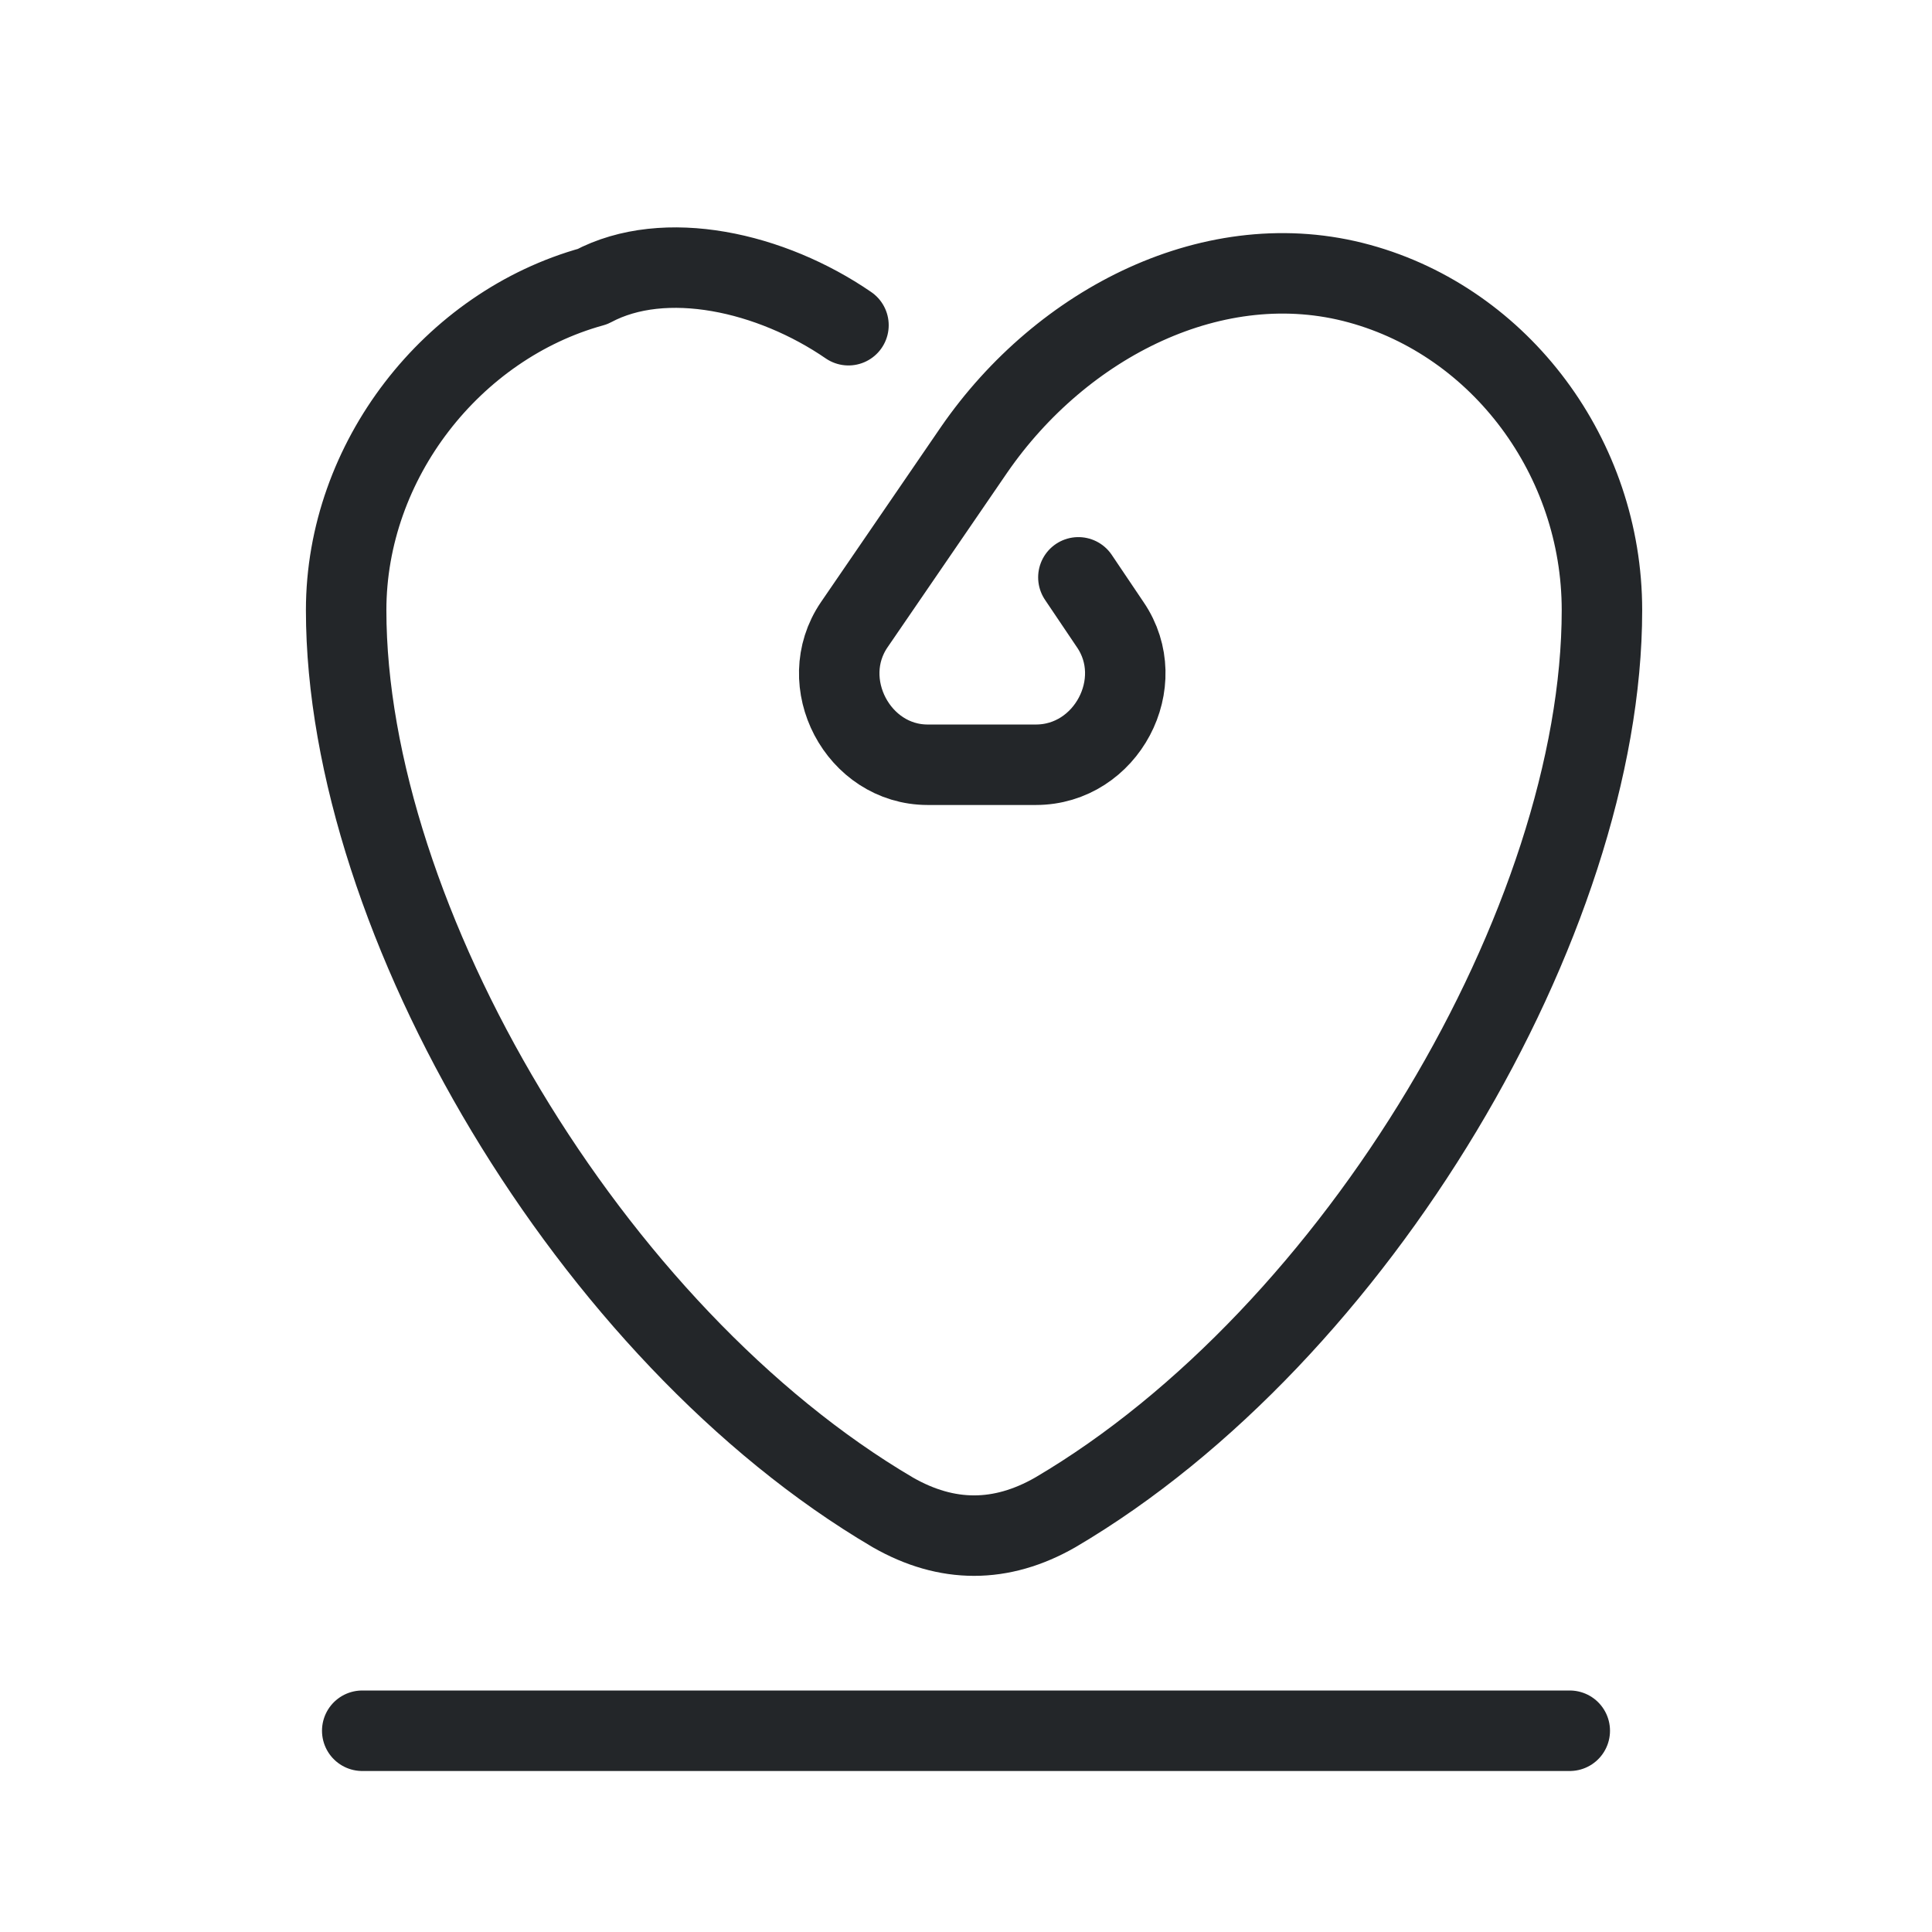
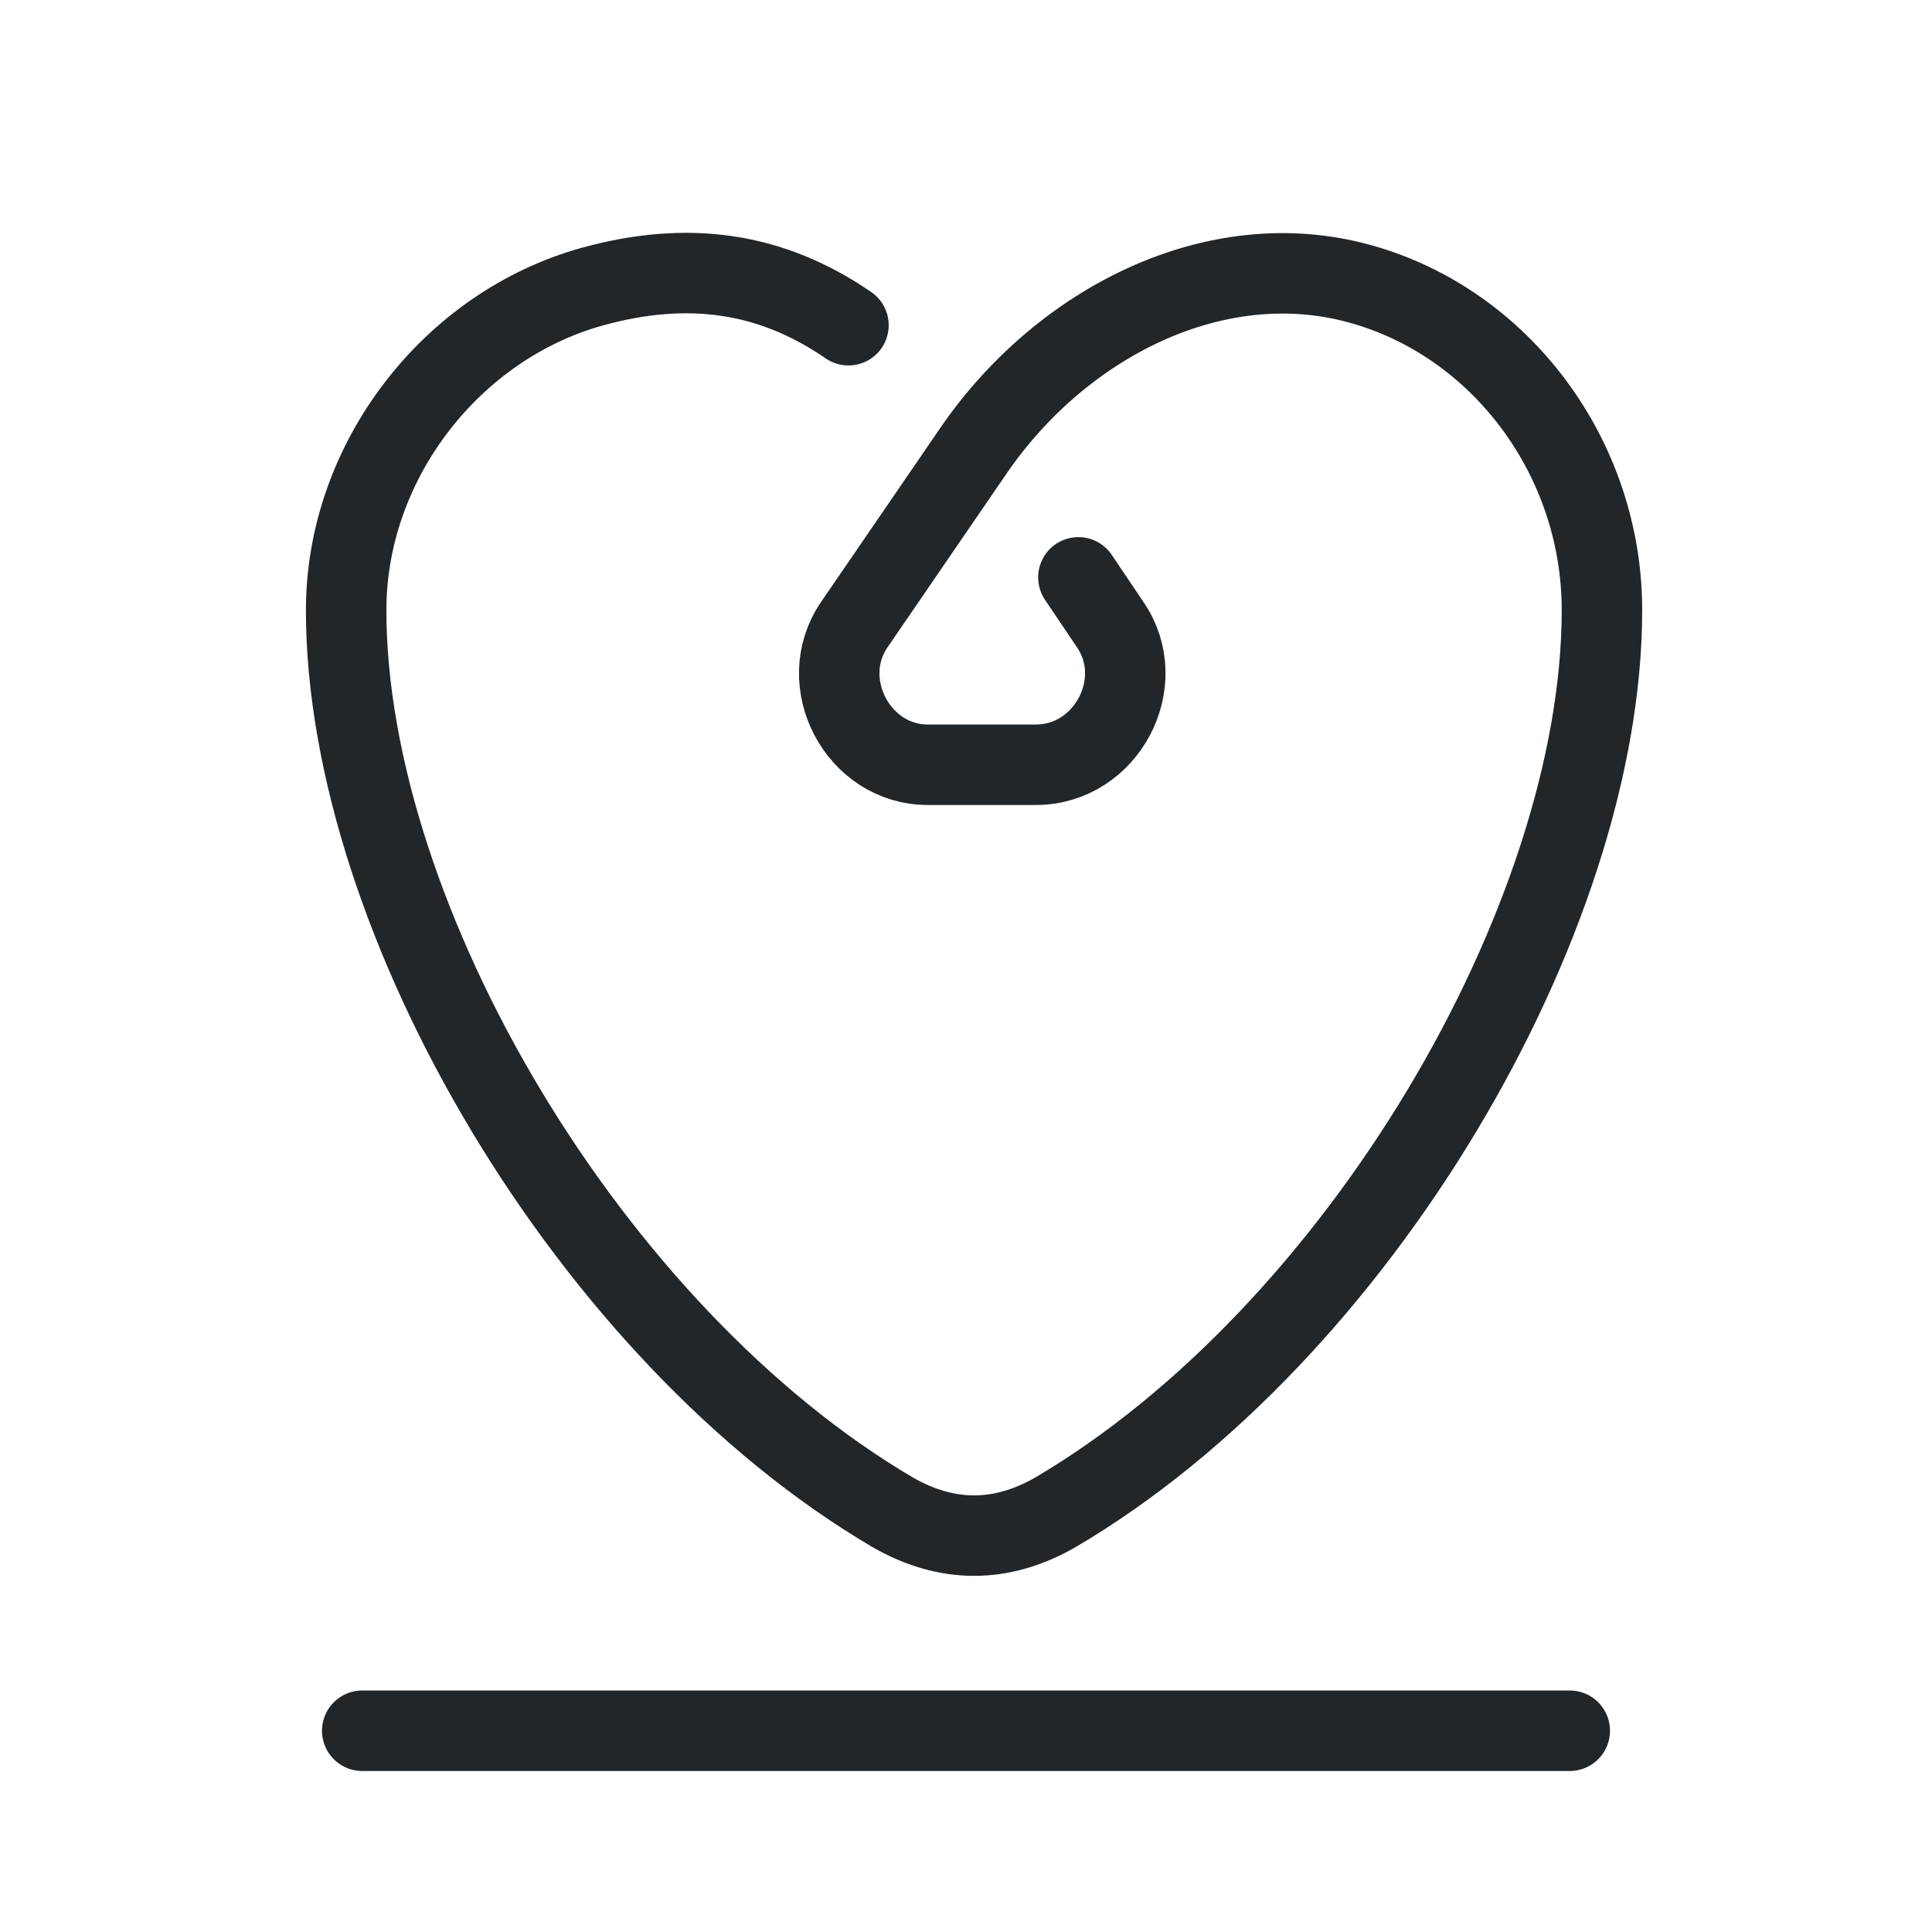
<svg xmlns="http://www.w3.org/2000/svg" width="24" height="24" viewBox="0 0 24 24">
  <defs>
    <style id="current-color-scheme">.ColorScheme-Text{color:#232629}</style>
  </defs>
  <g transform="translate(1,1)">
    <g class="ColorScheme-Text" fill="none" stroke="currentColor" stroke-linecap="round" stroke-linejoin="round">
-       <path transform="translate(1.5 .58) scale(1.2)" stroke-width=".833" d="M6.7,2.05C5.9,1.5 4.8,1.25 4.05,1.65C2.6,2.05 1.5,3.45 1.5,5C1.5,8.2 4.03,12.5 7.16,14.34Q8,14.82 8.84,14.34C11.97,12.5 14.5,8.2 14.5,5C14.5,3.42 13.45,2.02 11.99,1.62C10.5,1.21 8.91,2.02 8,3.34L6.76,5.15C6.35,5.75 6.8,6.6 7.52,6.6H8.64C9.37,6.6 9.82,5.75 9.41,5.15L9.08,4.66" stroke="currentColor" class="ColorScheme-Text" />
+       <path transform="translate(1.5 .58) scale(1.2)" stroke-width=".833" d="M6.7,2.05C5.9,1.5 5.04,1.377 4.05,1.65C2.6,2.05 1.5,3.45 1.5,5C1.5,8.2 4.03,12.5 7.16,14.34Q8,14.82 8.84,14.34C11.97,12.5 14.5,8.2 14.5,5C14.5,3.42 13.45,2.02 11.99,1.62C10.5,1.21 8.91,2.02 8,3.34L6.76,5.15C6.35,5.75 6.8,6.6 7.52,6.6H8.64C9.37,6.6 9.82,5.75 9.41,5.15L9.08,4.66" stroke="currentColor" class="ColorScheme-Text" />
      <path d="M3.5,20.5H18.5" stroke="currentColor" class="ColorScheme-Text" />
    </g>
  </g>
</svg>
